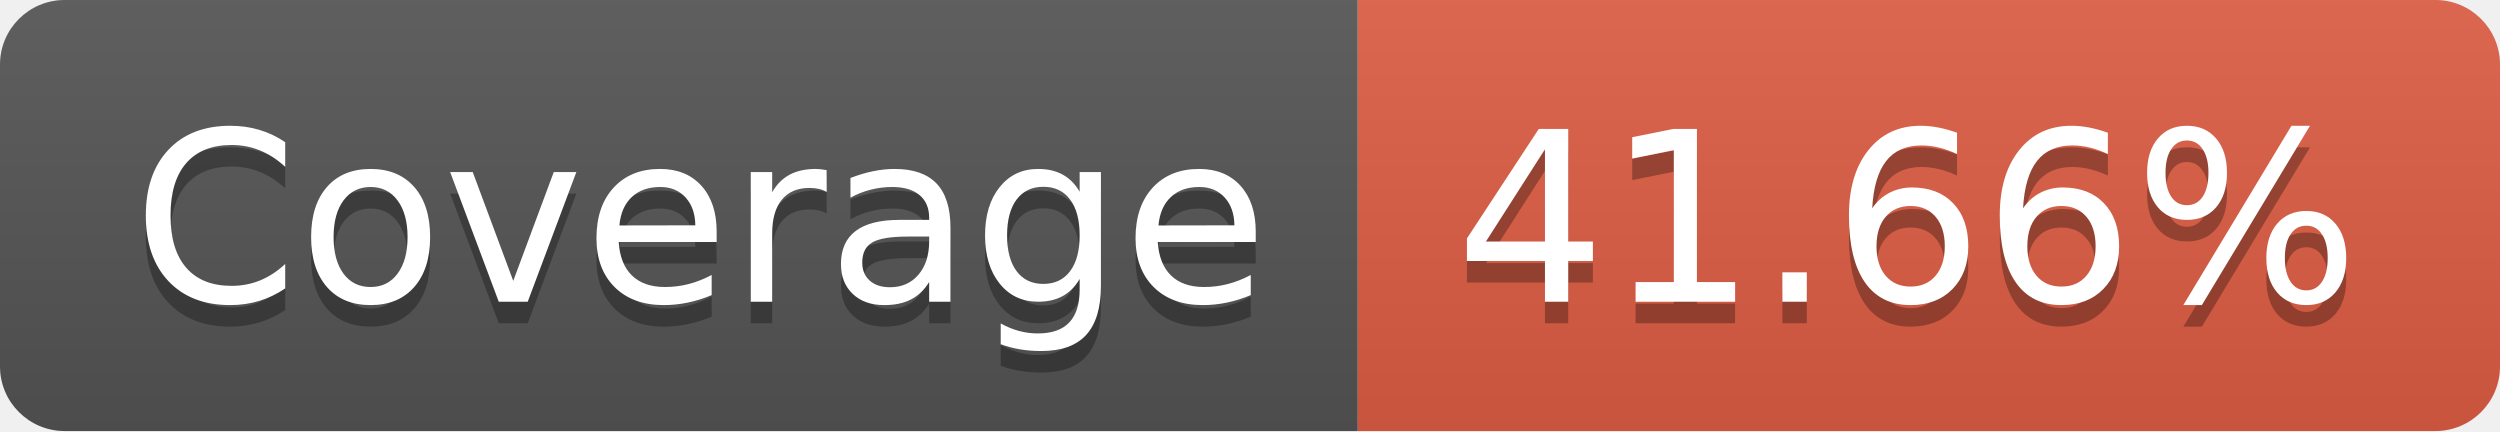
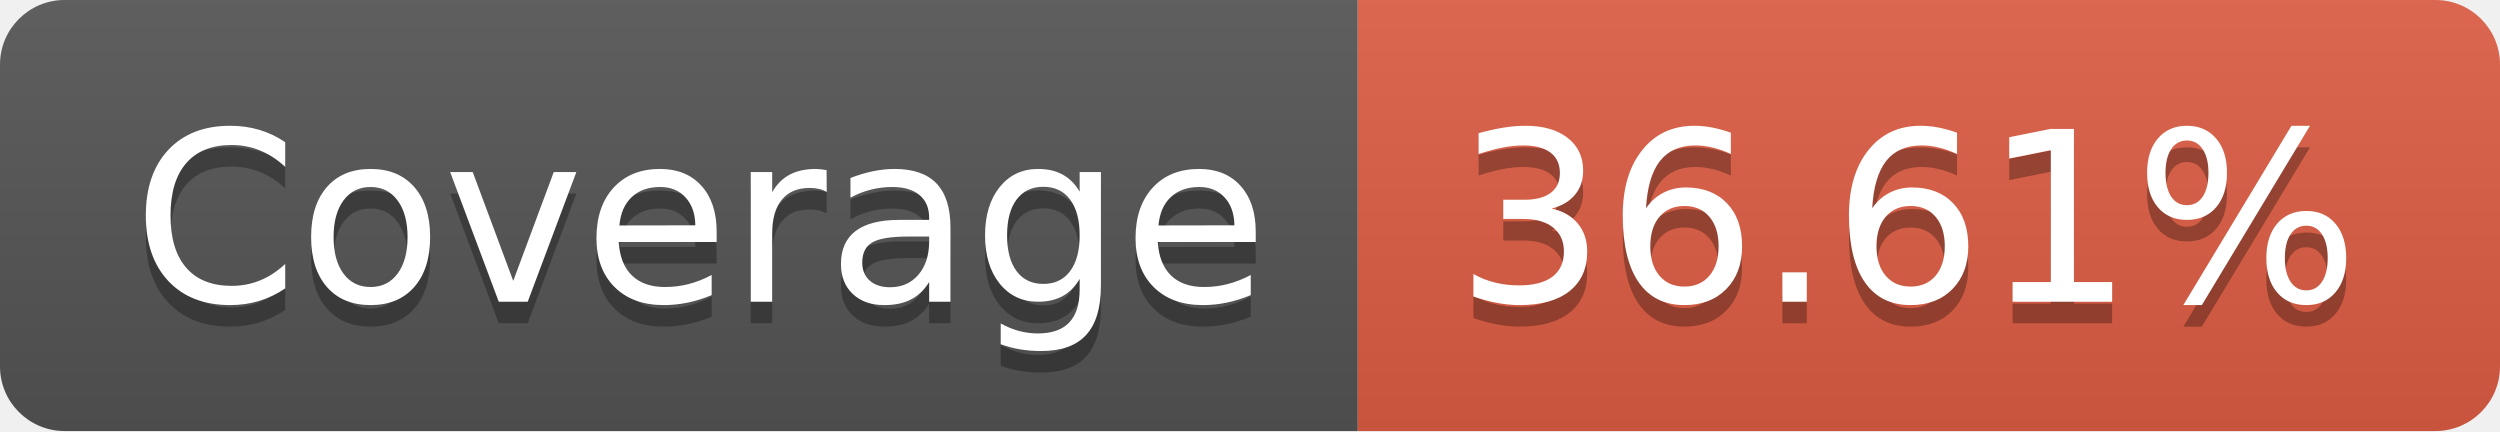
- <svg xmlns="http://www.w3.org/2000/svg" width="116" height="20" role="img" aria-label="Coverage: 41.66%">
+ <svg xmlns="http://www.w3.org/2000/svg" width="116" height="20" role="img" aria-label="Coverage: 36.61%">
  <linearGradient id="s" x2="0" y2="100%">
    <stop offset="0" stop-color="#bbb" stop-opacity=".1" />
    <stop offset="1" stop-opacity=".1" />
  </linearGradient>
  <clipPath id="r">
    <rect width="116" height="20" rx="3" fill="#fff" />
  </clipPath>
  <g clip-path="url(#r)">
    <rect width="63" height="20" fill="#555" />
    <rect x="63" width="53" height="20" fill="#e05d44" />
    <rect width="116" height="20" fill="url(#s)" />
  </g>
  <g fill="#fff" text-anchor="middle" font-family="Verdana,Geneva,DejaVu Sans,sans-serif" text-rendering="geometricPrecision" font-size="110">
    <text aria-hidden="true" x="325" y="150" fill="#010101" fill-opacity=".3" transform="scale(.1)" textLength="530">Coverage</text>
    <text x="325" y="140" transform="scale(.1)" fill="#fff" textLength="530">Coverage</text>
-     <text aria-hidden="true" x="885" y="150" fill="#010101" fill-opacity=".3" transform="scale(.1)" textLength="430">41.66%</text>
-     <text x="885" y="140" transform="scale(.1)" fill="#fff" textLength="430">41.66%</text>
+     <text aria-hidden="true" x="885" y="150" fill="#010101" fill-opacity=".3" transform="scale(.1)" textLength="430">36.61%</text>
+     <text x="885" y="140" transform="scale(.1)" fill="#fff" textLength="430">36.61%</text>
  </g>
</svg>
